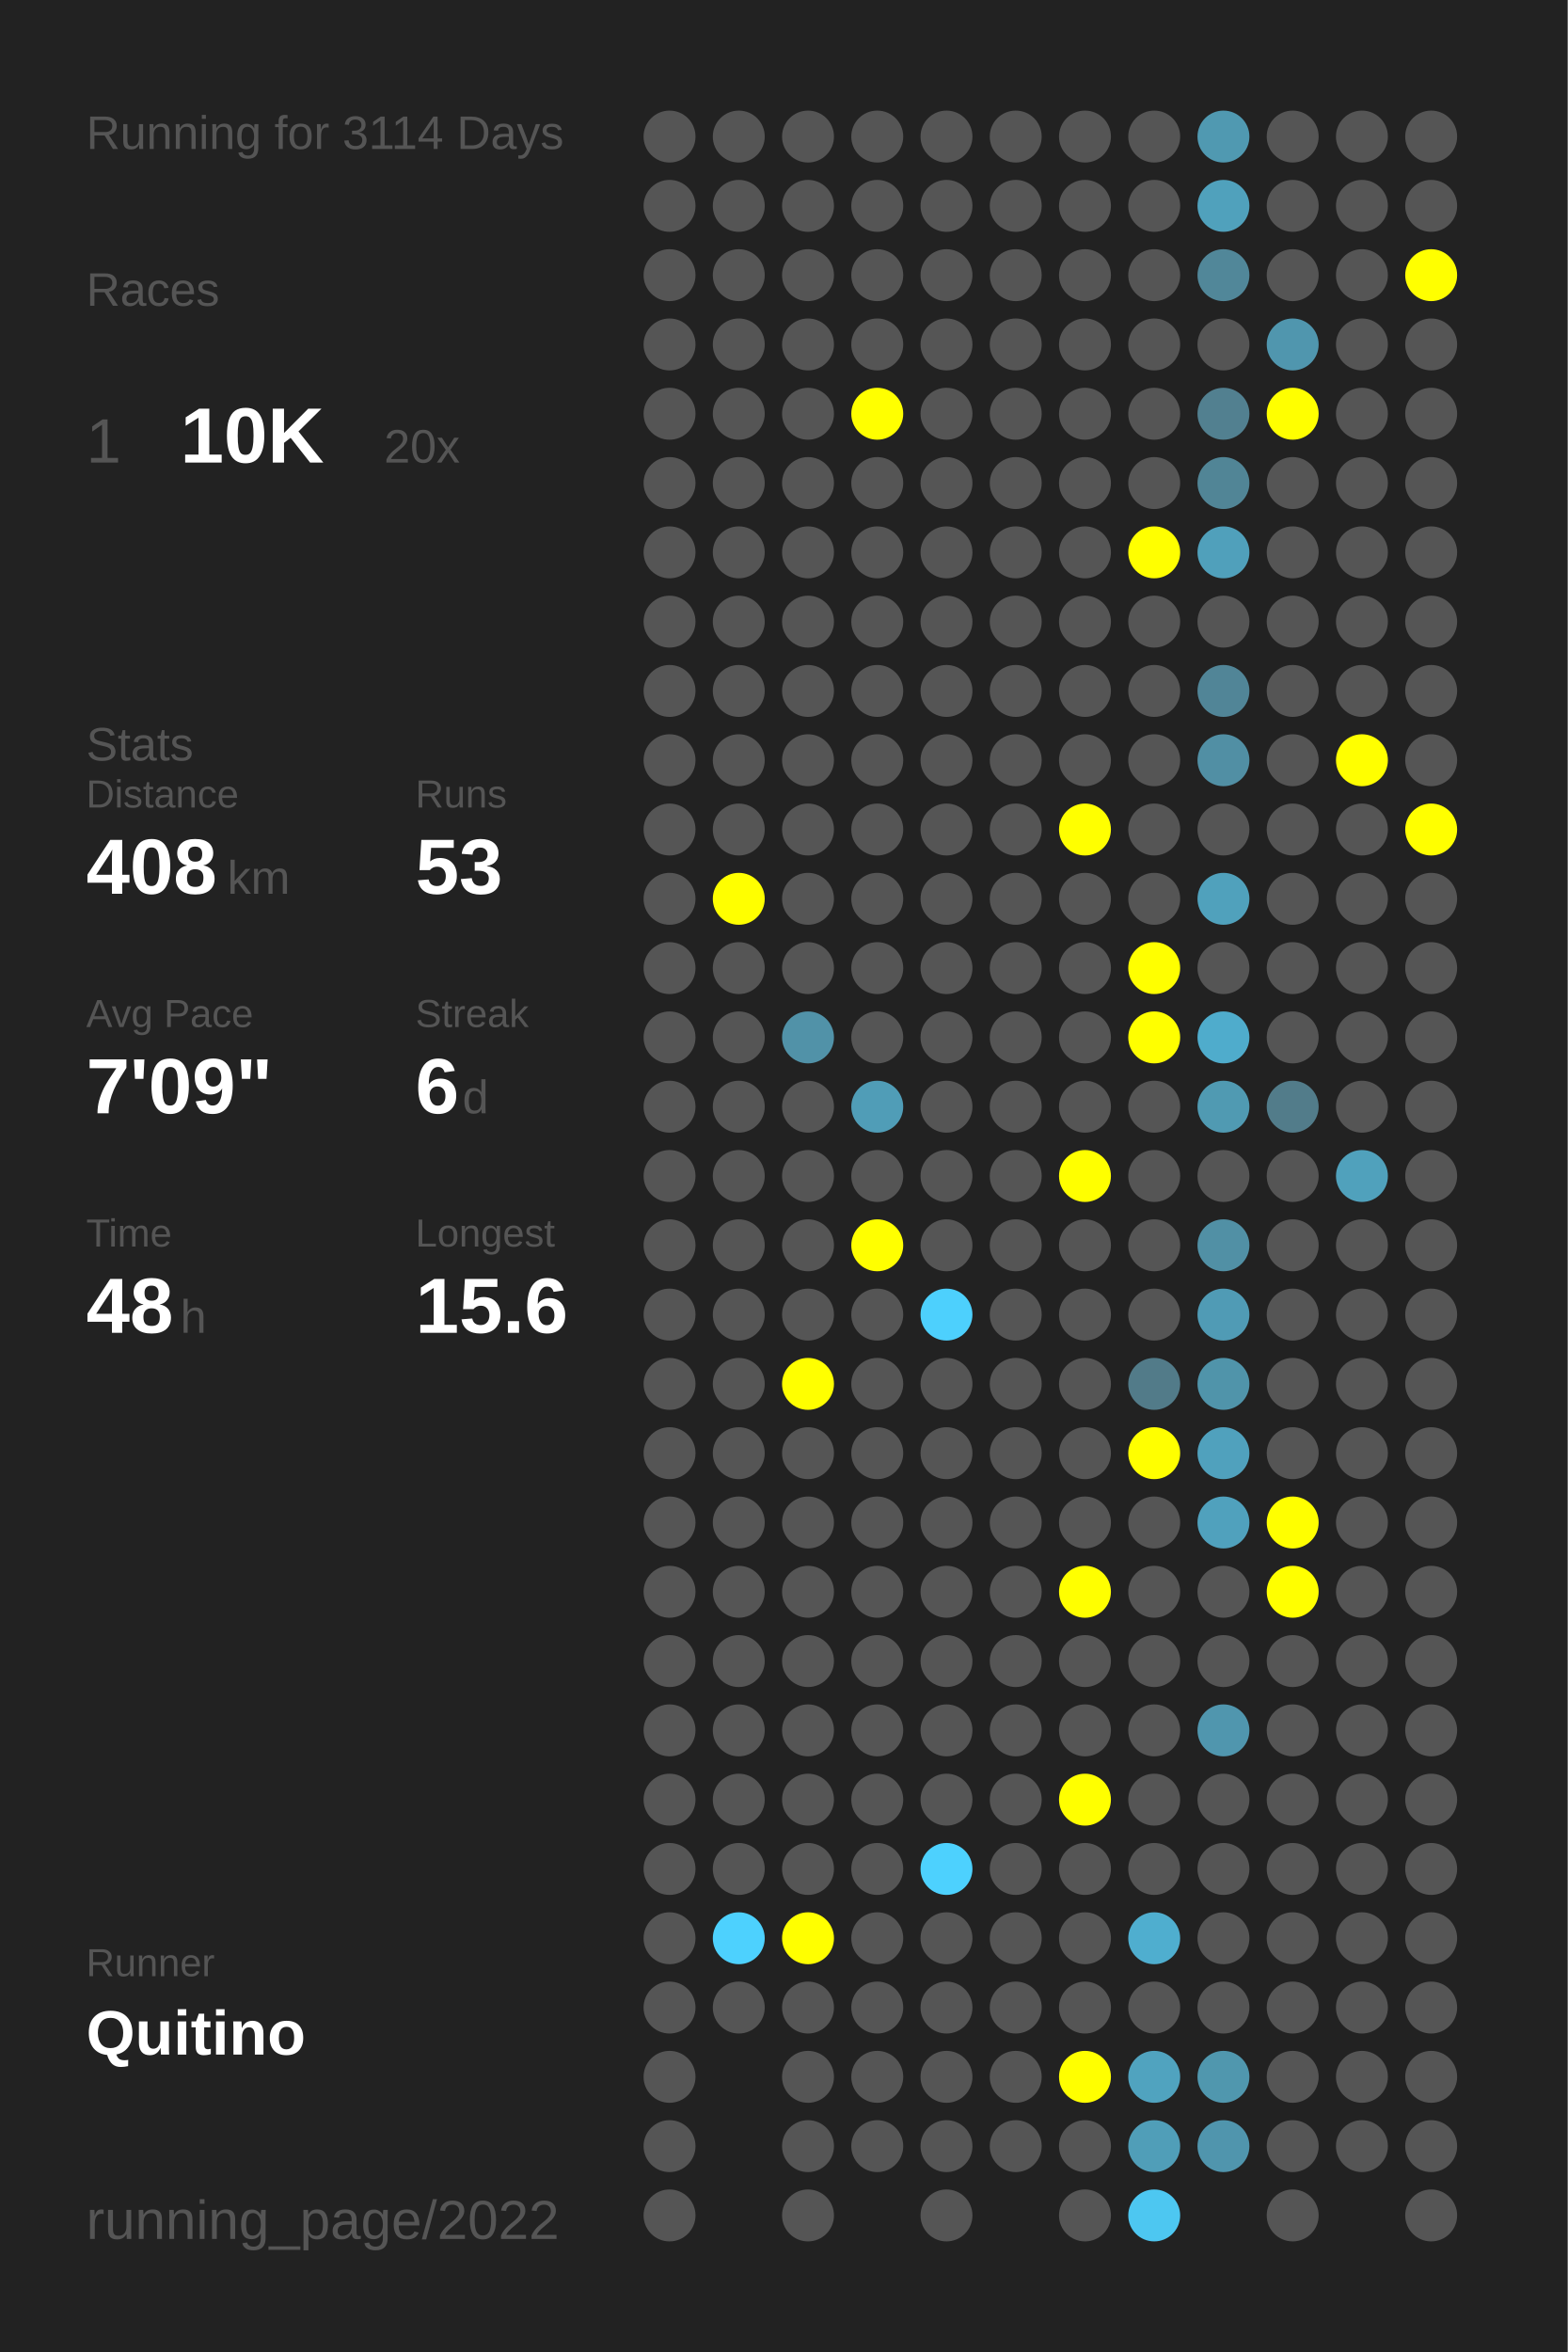
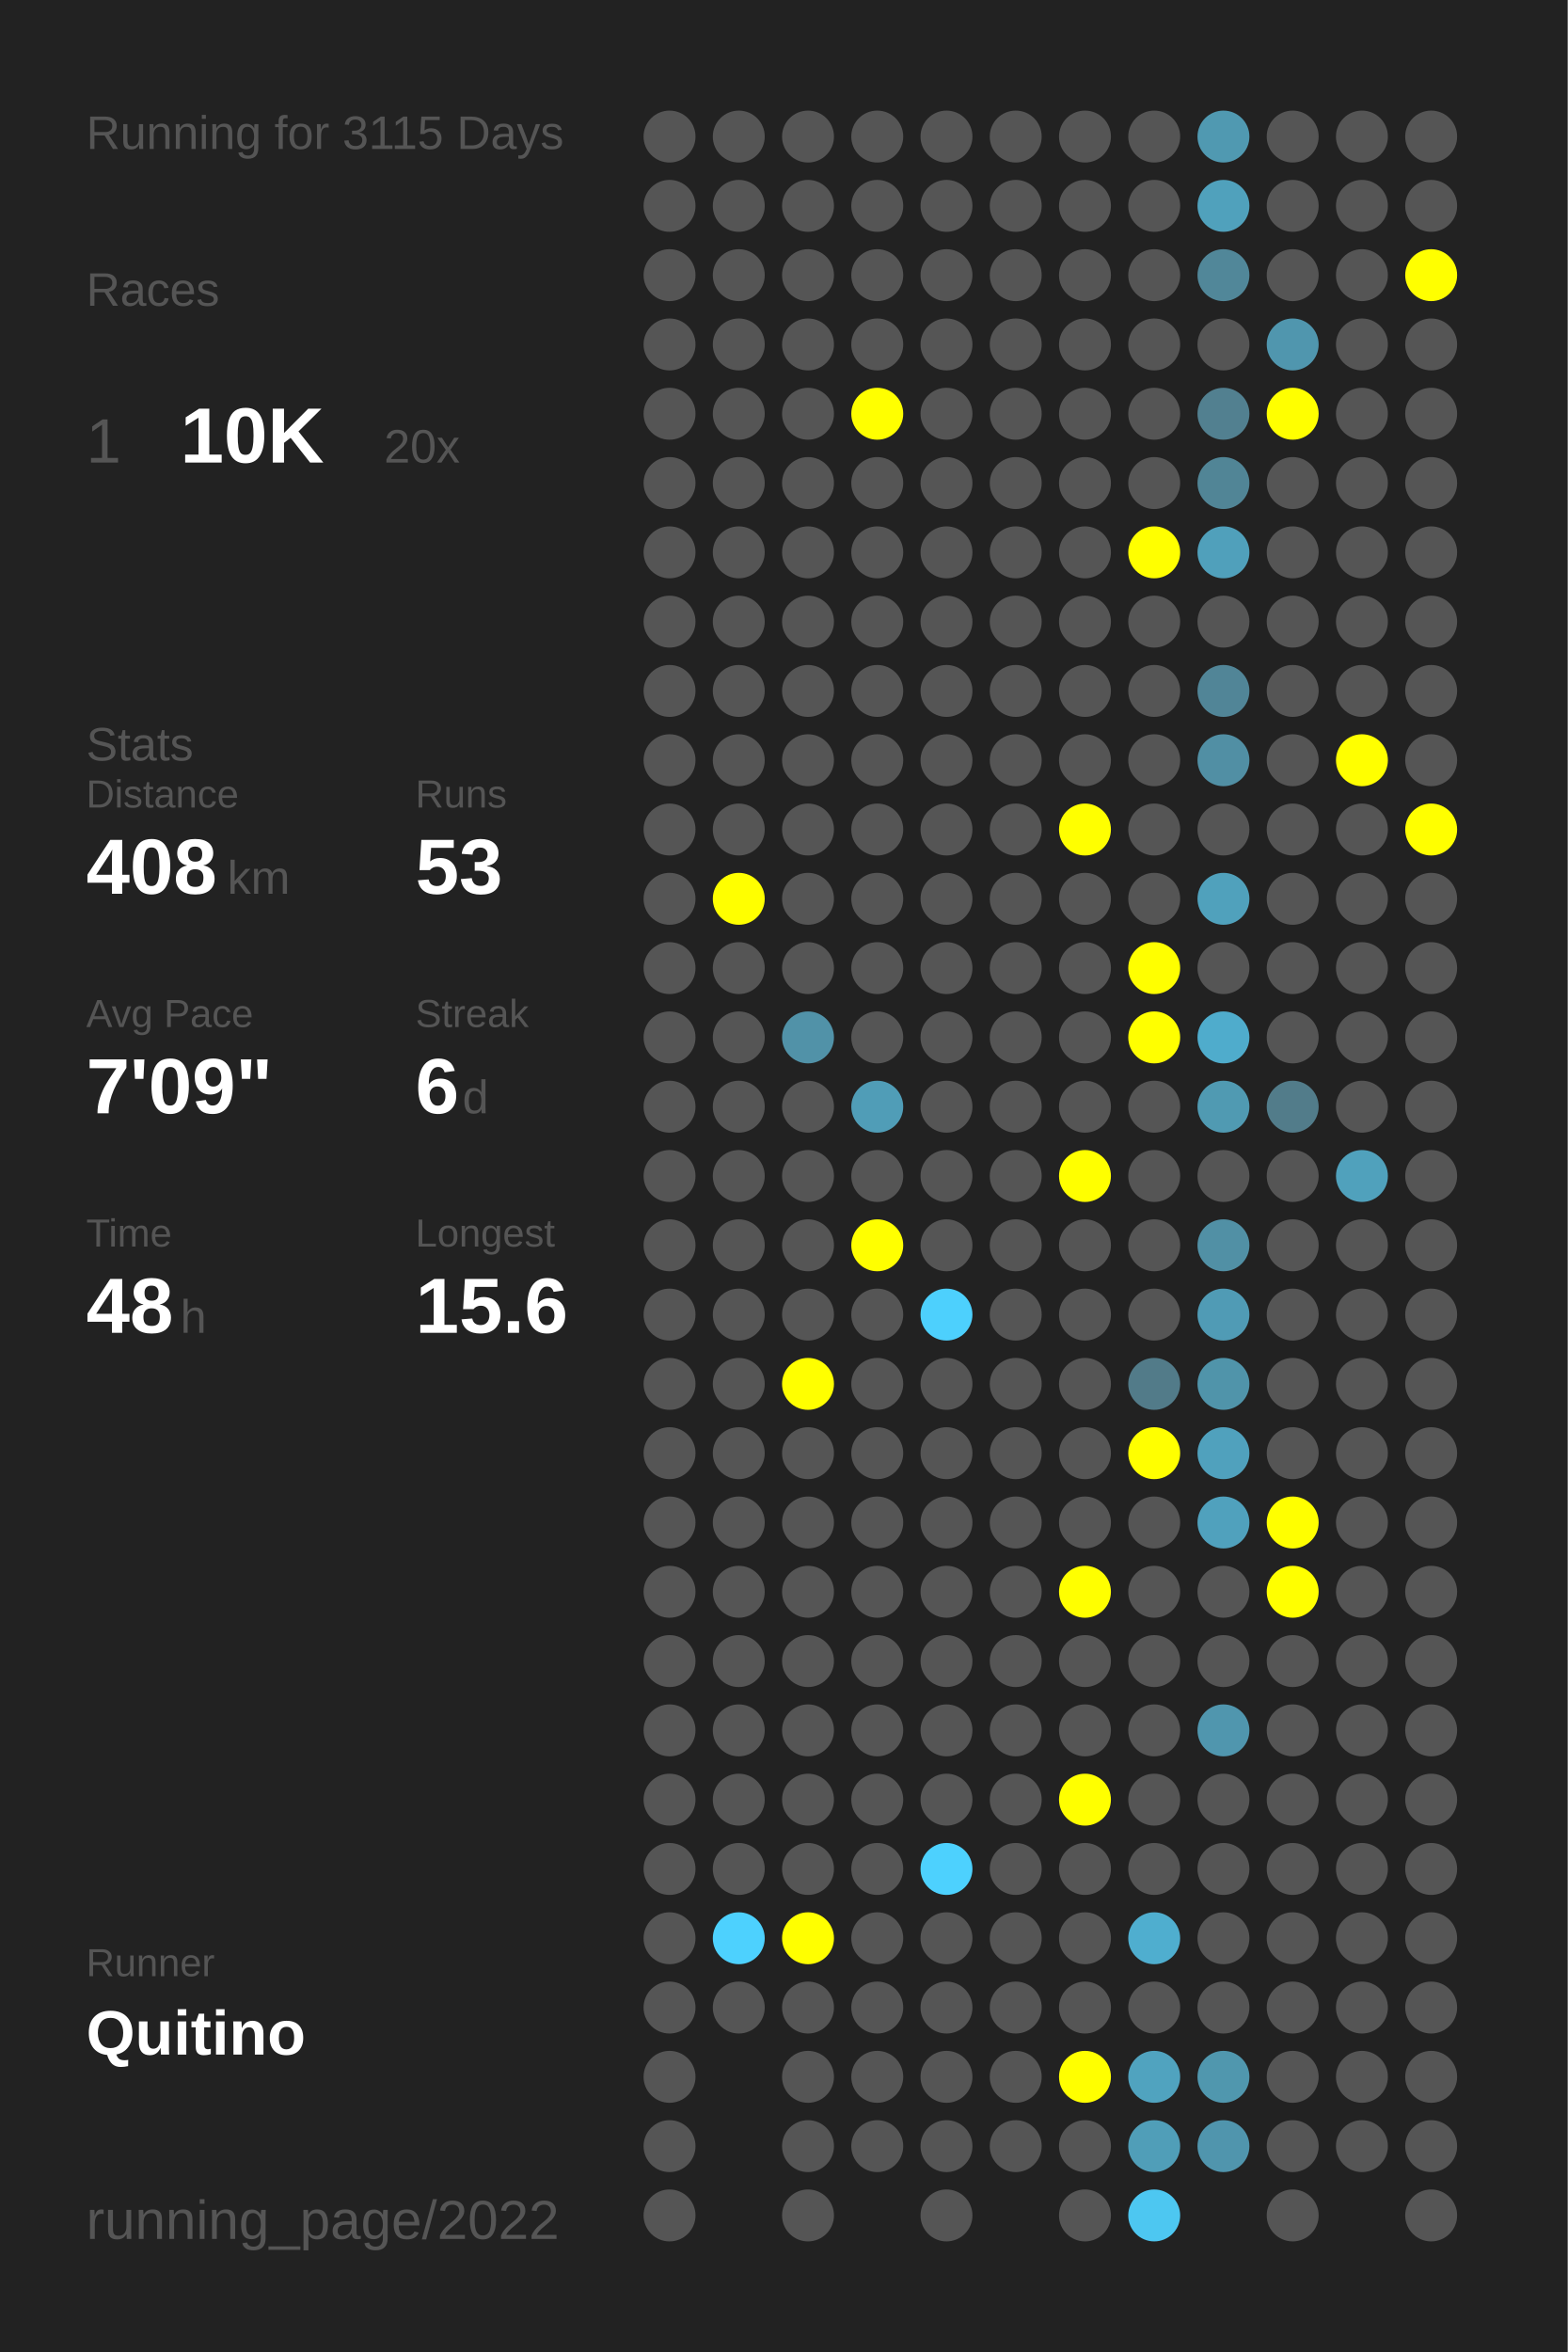
<svg xmlns="http://www.w3.org/2000/svg" baseProfile="full" height="300mm" version="1.1" viewBox="0,0,200,300" width="200mm">
  <defs />
  <rect fill="#222222" height="300" width="200" x="0" y="0" />
-   <text fill="#555555" style="font-size:6px; font-family:Arial;" x="11" y="19">Running for 3114 Days</text>
+   <text fill="#555555" style="font-size:6px; font-family:Arial;" x="11" y="19">Running for 3115 Days</text>
  <text fill="#555555" style="font-size:6px; font-family:Arial;" x="11" y="39">Races</text>
  <text fill="#555555" style="font-size:8px; font-family:Arial;" x="11" y="59">1</text>
  <text fill="#FFFFFF" style="font-size:10px; font-family:Arial; font-weight:bold;" x="23" y="59">10K</text>
  <text fill="#555555" style="font-size:6px; font-family:Arial;" x="49" y="59">20x</text>
  <text fill="#555555" style="font-size:6px; font-family:Arial;" x="11" y="97">Stats</text>
  <text fill="#555555" style="font-size:5px; font-family:Arial;" x="11" y="103">Distance</text>
  <text fill="#FFFFFF" style="font-size:10px; font-family:Arial; font-weight:bold;" x="11" y="114">408</text>
  <text fill="#555555" style="font-size:6px; font-family:Arial;" x="29" y="114">km</text>
  <text fill="#555555" style="font-size:5px; font-family:Arial;" x="53" y="103">Runs</text>
  <text fill="#FFFFFF" style="font-size:10px; font-family:Arial; font-weight:bold;" x="53" y="114">53</text>
  <text fill="#555555" style="font-size:5px; font-family:Arial;" x="11" y="131">Avg Pace</text>
  <text fill="#FFFFFF" style="font-size:10px; font-family:Arial; font-weight:bold;" x="11" y="142">7'09"</text>
  <text fill="#555555" style="font-size:5px; font-family:Arial;" x="53" y="131">Streak</text>
  <text fill="#FFFFFF" style="font-size:10px; font-family:Arial; font-weight:bold;" x="53" y="142">6</text>
  <text fill="#555555" style="font-size:6px; font-family:Arial;" x="59" y="142">d</text>
  <text fill="#555555" style="font-size:5px; font-family:Arial;" x="11" y="159">Time</text>
  <text fill="#FFFFFF" style="font-size:10px; font-family:Arial; font-weight:bold;" x="11" y="170">48</text>
  <text fill="#555555" style="font-size:6px; font-family:Arial;" x="23" y="170">h</text>
  <text fill="#555555" style="font-size:5px; font-family:Arial;" x="53" y="159">Longest</text>
  <text fill="#FFFFFF" style="font-size:10px; font-family:Arial; font-weight:bold;" x="53" y="170">15.6</text>
  <text fill="#555555" style="font-size:5px; font-family:Arial;" x="11" y="252.065">Runner</text>
  <text fill="#FFFFFF" style="font-size:8px; font-family:Arial; font-weight:bold;" x="11" y="262.065">Quitino</text>
  <text fill="#555555" style="font-size:7px; font-family:Arial;" x="11" y="285.581">running_page/2022</text>
  <circle cx="85.417" cy="17.419" fill="#555555" r="3.312" />
  <circle cx="85.417" cy="26.258" fill="#555555" r="3.312" />
  <circle cx="85.417" cy="35.097" fill="#555555" r="3.312" />
  <circle cx="85.417" cy="43.935" fill="#555555" r="3.312" />
  <circle cx="85.417" cy="52.774" fill="#555555" r="3.312" />
  <circle cx="85.417" cy="61.613" fill="#555555" r="3.312" />
  <circle cx="85.417" cy="70.452" fill="#555555" r="3.312" />
  <circle cx="85.417" cy="79.29" fill="#555555" r="3.312" />
  <circle cx="85.417" cy="88.129" fill="#555555" r="3.312" />
  <circle cx="85.417" cy="96.968" fill="#555555" r="3.312" />
  <circle cx="85.417" cy="105.806" fill="#555555" r="3.312" />
  <circle cx="85.417" cy="114.645" fill="#555555" r="3.312" />
  <circle cx="85.417" cy="123.484" fill="#555555" r="3.312" />
  <circle cx="85.417" cy="132.323" fill="#555555" r="3.312" />
  <circle cx="85.417" cy="141.161" fill="#555555" r="3.312" />
  <circle cx="85.417" cy="150" fill="#555555" r="3.312" />
  <circle cx="85.417" cy="158.839" fill="#555555" r="3.312" />
  <circle cx="85.417" cy="167.677" fill="#555555" r="3.312" />
  <circle cx="85.417" cy="176.516" fill="#555555" r="3.312" />
  <circle cx="85.417" cy="185.355" fill="#555555" r="3.312" />
  <circle cx="85.417" cy="194.194" fill="#555555" r="3.312" />
  <circle cx="85.417" cy="203.032" fill="#555555" r="3.312" />
  <circle cx="85.417" cy="211.871" fill="#555555" r="3.312" />
  <circle cx="85.417" cy="220.71" fill="#555555" r="3.312" />
  <circle cx="85.417" cy="229.548" fill="#555555" r="3.312" />
  <circle cx="85.417" cy="238.387" fill="#555555" r="3.312" />
  <circle cx="85.417" cy="247.226" fill="#555555" r="3.312" />
  <circle cx="85.417" cy="256.065" fill="#555555" r="3.312" />
  <circle cx="85.417" cy="264.903" fill="#555555" r="3.312" />
  <circle cx="85.417" cy="273.742" fill="#555555" r="3.312" />
  <circle cx="85.417" cy="282.581" fill="#555555" r="3.312" />
  <circle cx="94.25" cy="17.419" fill="#555555" r="3.312" />
  <circle cx="94.25" cy="26.258" fill="#555555" r="3.312" />
  <circle cx="94.25" cy="35.097" fill="#555555" r="3.312" />
  <circle cx="94.25" cy="43.935" fill="#555555" r="3.312" />
  <circle cx="94.25" cy="52.774" fill="#555555" r="3.312" />
  <circle cx="94.25" cy="61.613" fill="#555555" r="3.312" />
  <circle cx="94.25" cy="70.452" fill="#555555" r="3.312" />
  <circle cx="94.25" cy="79.29" fill="#555555" r="3.312" />
  <circle cx="94.25" cy="88.129" fill="#555555" r="3.312" />
  <circle cx="94.25" cy="96.968" fill="#555555" r="3.312" />
  <circle cx="94.25" cy="105.806" fill="#555555" r="3.312" />
  <circle cx="94.25" cy="114.645" fill="#FFFF00" r="3.312" />
  <circle cx="94.25" cy="123.484" fill="#555555" r="3.312" />
  <circle cx="94.25" cy="132.323" fill="#555555" r="3.312" />
  <circle cx="94.25" cy="141.161" fill="#555555" r="3.312" />
  <circle cx="94.25" cy="150" fill="#555555" r="3.312" />
  <circle cx="94.25" cy="158.839" fill="#555555" r="3.312" />
  <circle cx="94.25" cy="167.677" fill="#555555" r="3.312" />
  <circle cx="94.25" cy="176.516" fill="#555555" r="3.312" />
  <circle cx="94.25" cy="185.355" fill="#555555" r="3.312" />
  <circle cx="94.25" cy="194.194" fill="#555555" r="3.312" />
  <circle cx="94.25" cy="203.032" fill="#555555" r="3.312" />
  <circle cx="94.25" cy="211.871" fill="#555555" r="3.312" />
  <circle cx="94.25" cy="220.71" fill="#555555" r="3.312" />
  <circle cx="94.25" cy="229.548" fill="#555555" r="3.312" />
  <circle cx="94.25" cy="238.387" fill="#555555" r="3.312" />
  <circle cx="94.25" cy="247.226" fill="#4dd1fe" r="3.312" />
  <circle cx="94.25" cy="256.065" fill="#555555" r="3.312" />
  <circle cx="103.083" cy="17.419" fill="#555555" r="3.312" />
  <circle cx="103.083" cy="26.258" fill="#555555" r="3.312" />
  <circle cx="103.083" cy="35.097" fill="#555555" r="3.312" />
  <circle cx="103.083" cy="43.935" fill="#555555" r="3.312" />
  <circle cx="103.083" cy="52.774" fill="#555555" r="3.312" />
  <circle cx="103.083" cy="61.613" fill="#555555" r="3.312" />
  <circle cx="103.083" cy="70.452" fill="#555555" r="3.312" />
  <circle cx="103.083" cy="79.29" fill="#555555" r="3.312" />
  <circle cx="103.083" cy="88.129" fill="#555555" r="3.312" />
  <circle cx="103.083" cy="96.968" fill="#555555" r="3.312" />
  <circle cx="103.083" cy="105.806" fill="#555555" r="3.312" />
  <circle cx="103.083" cy="114.645" fill="#555555" r="3.312" />
  <circle cx="103.083" cy="123.484" fill="#555555" r="3.312" />
  <circle cx="103.083" cy="132.323" fill="#5192a8" r="3.312" />
  <circle cx="103.083" cy="141.161" fill="#555555" r="3.312" />
  <circle cx="103.083" cy="150" fill="#555555" r="3.312" />
  <circle cx="103.083" cy="158.839" fill="#555555" r="3.312" />
  <circle cx="103.083" cy="167.677" fill="#555555" r="3.312" />
  <circle cx="103.083" cy="176.516" fill="#FFFF00" r="3.312" />
  <circle cx="103.083" cy="185.355" fill="#555555" r="3.312" />
  <circle cx="103.083" cy="194.194" fill="#555555" r="3.312" />
  <circle cx="103.083" cy="203.032" fill="#555555" r="3.312" />
  <circle cx="103.083" cy="211.871" fill="#555555" r="3.312" />
  <circle cx="103.083" cy="220.71" fill="#555555" r="3.312" />
  <circle cx="103.083" cy="229.548" fill="#555555" r="3.312" />
  <circle cx="103.083" cy="238.387" fill="#555555" r="3.312" />
  <circle cx="103.083" cy="247.226" fill="#FFFF00" r="3.312" />
  <circle cx="103.083" cy="256.065" fill="#555555" r="3.312" />
  <circle cx="103.083" cy="264.903" fill="#555555" r="3.312" />
  <circle cx="103.083" cy="273.742" fill="#555555" r="3.312" />
  <circle cx="103.083" cy="282.581" fill="#555555" r="3.312" />
  <circle cx="111.917" cy="17.419" fill="#555555" r="3.312" />
  <circle cx="111.917" cy="26.258" fill="#555555" r="3.312" />
  <circle cx="111.917" cy="35.097" fill="#555555" r="3.312" />
  <circle cx="111.917" cy="43.935" fill="#555555" r="3.312" />
  <circle cx="111.917" cy="52.774" fill="#FFFF00" r="3.312" />
  <circle cx="111.917" cy="61.613" fill="#555555" r="3.312" />
  <circle cx="111.917" cy="70.452" fill="#555555" r="3.312" />
  <circle cx="111.917" cy="79.29" fill="#555555" r="3.312" />
  <circle cx="111.917" cy="88.129" fill="#555555" r="3.312" />
  <circle cx="111.917" cy="96.968" fill="#555555" r="3.312" />
  <circle cx="111.917" cy="105.806" fill="#555555" r="3.312" />
  <circle cx="111.917" cy="114.645" fill="#555555" r="3.312" />
  <circle cx="111.917" cy="123.484" fill="#555555" r="3.312" />
  <circle cx="111.917" cy="132.323" fill="#555555" r="3.312" />
  <circle cx="111.917" cy="141.161" fill="#509db7" r="3.312" />
  <circle cx="111.917" cy="150" fill="#555555" r="3.312" />
  <circle cx="111.917" cy="158.839" fill="#FFFF00" r="3.312" />
  <circle cx="111.917" cy="167.677" fill="#555555" r="3.312" />
  <circle cx="111.917" cy="176.516" fill="#555555" r="3.312" />
  <circle cx="111.917" cy="185.355" fill="#555555" r="3.312" />
  <circle cx="111.917" cy="194.194" fill="#555555" r="3.312" />
  <circle cx="111.917" cy="203.032" fill="#555555" r="3.312" />
  <circle cx="111.917" cy="211.871" fill="#555555" r="3.312" />
  <circle cx="111.917" cy="220.71" fill="#555555" r="3.312" />
  <circle cx="111.917" cy="229.548" fill="#555555" r="3.312" />
  <circle cx="111.917" cy="238.387" fill="#555555" r="3.312" />
  <circle cx="111.917" cy="247.226" fill="#555555" r="3.312" />
  <circle cx="111.917" cy="256.065" fill="#555555" r="3.312" />
  <circle cx="111.917" cy="264.903" fill="#555555" r="3.312" />
  <circle cx="111.917" cy="273.742" fill="#555555" r="3.312" />
  <circle cx="120.75" cy="17.419" fill="#555555" r="3.312" />
  <circle cx="120.75" cy="26.258" fill="#555555" r="3.312" />
  <circle cx="120.75" cy="35.097" fill="#555555" r="3.312" />
  <circle cx="120.75" cy="43.935" fill="#555555" r="3.312" />
  <circle cx="120.75" cy="52.774" fill="#555555" r="3.312" />
  <circle cx="120.75" cy="61.613" fill="#555555" r="3.312" />
  <circle cx="120.75" cy="70.452" fill="#555555" r="3.312" />
  <circle cx="120.75" cy="79.29" fill="#555555" r="3.312" />
  <circle cx="120.75" cy="88.129" fill="#555555" r="3.312" />
  <circle cx="120.75" cy="96.968" fill="#555555" r="3.312" />
  <circle cx="120.75" cy="105.806" fill="#555555" r="3.312" />
  <circle cx="120.75" cy="114.645" fill="#555555" r="3.312" />
  <circle cx="120.75" cy="123.484" fill="#555555" r="3.312" />
  <circle cx="120.75" cy="132.323" fill="#555555" r="3.312" />
  <circle cx="120.75" cy="141.161" fill="#555555" r="3.312" />
  <circle cx="120.75" cy="150" fill="#555555" r="3.312" />
  <circle cx="120.75" cy="158.839" fill="#555555" r="3.312" />
  <circle cx="120.75" cy="167.677" fill="#4dd0fd" r="3.312" />
  <circle cx="120.75" cy="176.516" fill="#555555" r="3.312" />
  <circle cx="120.75" cy="185.355" fill="#555555" r="3.312" />
  <circle cx="120.75" cy="194.194" fill="#555555" r="3.312" />
  <circle cx="120.75" cy="203.032" fill="#555555" r="3.312" />
  <circle cx="120.75" cy="211.871" fill="#555555" r="3.312" />
  <circle cx="120.75" cy="220.71" fill="#555555" r="3.312" />
  <circle cx="120.75" cy="229.548" fill="#555555" r="3.312" />
  <circle cx="120.75" cy="238.387" fill="#4dd1fe" r="3.312" />
  <circle cx="120.75" cy="247.226" fill="#555555" r="3.312" />
  <circle cx="120.75" cy="256.065" fill="#555555" r="3.312" />
  <circle cx="120.75" cy="264.903" fill="#555555" r="3.312" />
  <circle cx="120.75" cy="273.742" fill="#555555" r="3.312" />
  <circle cx="120.75" cy="282.581" fill="#555555" r="3.312" />
  <circle cx="129.583" cy="17.419" fill="#555555" r="3.312" />
  <circle cx="129.583" cy="26.258" fill="#555555" r="3.312" />
  <circle cx="129.583" cy="35.097" fill="#555555" r="3.312" />
  <circle cx="129.583" cy="43.935" fill="#555555" r="3.312" />
  <circle cx="129.583" cy="52.774" fill="#555555" r="3.312" />
  <circle cx="129.583" cy="61.613" fill="#555555" r="3.312" />
  <circle cx="129.583" cy="70.452" fill="#555555" r="3.312" />
  <circle cx="129.583" cy="79.29" fill="#555555" r="3.312" />
  <circle cx="129.583" cy="88.129" fill="#555555" r="3.312" />
  <circle cx="129.583" cy="96.968" fill="#555555" r="3.312" />
  <circle cx="129.583" cy="105.806" fill="#555555" r="3.312" />
  <circle cx="129.583" cy="114.645" fill="#555555" r="3.312" />
  <circle cx="129.583" cy="123.484" fill="#555555" r="3.312" />
  <circle cx="129.583" cy="132.323" fill="#555555" r="3.312" />
  <circle cx="129.583" cy="141.161" fill="#555555" r="3.312" />
  <circle cx="129.583" cy="150" fill="#555555" r="3.312" />
  <circle cx="129.583" cy="158.839" fill="#555555" r="3.312" />
  <circle cx="129.583" cy="167.677" fill="#555555" r="3.312" />
  <circle cx="129.583" cy="176.516" fill="#555555" r="3.312" />
  <circle cx="129.583" cy="185.355" fill="#555555" r="3.312" />
  <circle cx="129.583" cy="194.194" fill="#555555" r="3.312" />
  <circle cx="129.583" cy="203.032" fill="#555555" r="3.312" />
  <circle cx="129.583" cy="211.871" fill="#555555" r="3.312" />
  <circle cx="129.583" cy="220.71" fill="#555555" r="3.312" />
  <circle cx="129.583" cy="229.548" fill="#555555" r="3.312" />
  <circle cx="129.583" cy="238.387" fill="#555555" r="3.312" />
  <circle cx="129.583" cy="247.226" fill="#555555" r="3.312" />
  <circle cx="129.583" cy="256.065" fill="#555555" r="3.312" />
  <circle cx="129.583" cy="264.903" fill="#555555" r="3.312" />
  <circle cx="129.583" cy="273.742" fill="#555555" r="3.312" />
  <circle cx="138.417" cy="17.419" fill="#555555" r="3.312" />
  <circle cx="138.417" cy="26.258" fill="#555555" r="3.312" />
  <circle cx="138.417" cy="35.097" fill="#555555" r="3.312" />
  <circle cx="138.417" cy="43.935" fill="#555555" r="3.312" />
  <circle cx="138.417" cy="52.774" fill="#555555" r="3.312" />
  <circle cx="138.417" cy="61.613" fill="#555555" r="3.312" />
  <circle cx="138.417" cy="70.452" fill="#555555" r="3.312" />
  <circle cx="138.417" cy="79.29" fill="#555555" r="3.312" />
  <circle cx="138.417" cy="88.129" fill="#555555" r="3.312" />
  <circle cx="138.417" cy="96.968" fill="#555555" r="3.312" />
  <circle cx="138.417" cy="105.806" fill="#FFFF00" r="3.312" />
  <circle cx="138.417" cy="114.645" fill="#555555" r="3.312" />
  <circle cx="138.417" cy="123.484" fill="#555555" r="3.312" />
  <circle cx="138.417" cy="132.323" fill="#555555" r="3.312" />
  <circle cx="138.417" cy="141.161" fill="#555555" r="3.312" />
  <circle cx="138.417" cy="150" fill="#FFFF00" r="3.312" />
  <circle cx="138.417" cy="158.839" fill="#555555" r="3.312" />
  <circle cx="138.417" cy="167.677" fill="#555555" r="3.312" />
  <circle cx="138.417" cy="176.516" fill="#555555" r="3.312" />
  <circle cx="138.417" cy="185.355" fill="#555555" r="3.312" />
  <circle cx="138.417" cy="194.194" fill="#555555" r="3.312" />
  <circle cx="138.417" cy="203.032" fill="#FFFF00" r="3.312" />
  <circle cx="138.417" cy="211.871" fill="#555555" r="3.312" />
  <circle cx="138.417" cy="220.71" fill="#555555" r="3.312" />
  <circle cx="138.417" cy="229.548" fill="#FFFF00" r="3.312" />
  <circle cx="138.417" cy="238.387" fill="#555555" r="3.312" />
  <circle cx="138.417" cy="247.226" fill="#555555" r="3.312" />
  <circle cx="138.417" cy="256.065" fill="#555555" r="3.312" />
  <circle cx="138.417" cy="264.903" fill="#FFFF00" r="3.312" />
  <circle cx="138.417" cy="273.742" fill="#555555" r="3.312" />
  <circle cx="138.417" cy="282.581" fill="#555555" r="3.312" />
  <circle cx="147.25" cy="17.419" fill="#555555" r="3.312" />
  <circle cx="147.25" cy="26.258" fill="#555555" r="3.312" />
  <circle cx="147.25" cy="35.097" fill="#555555" r="3.312" />
  <circle cx="147.25" cy="43.935" fill="#555555" r="3.312" />
  <circle cx="147.25" cy="52.774" fill="#555555" r="3.312" />
  <circle cx="147.25" cy="61.613" fill="#555555" r="3.312" />
  <circle cx="147.25" cy="70.452" fill="#FFFF00" r="3.312" />
  <circle cx="147.25" cy="79.29" fill="#555555" r="3.312" />
  <circle cx="147.25" cy="88.129" fill="#555555" r="3.312" />
  <circle cx="147.25" cy="96.968" fill="#555555" r="3.312" />
  <circle cx="147.25" cy="105.806" fill="#555555" r="3.312" />
  <circle cx="147.25" cy="114.645" fill="#555555" r="3.312" />
  <circle cx="147.25" cy="123.484" fill="#FFFF00" r="3.312" />
  <circle cx="147.25" cy="132.323" fill="#FFFF00" r="3.312" />
  <circle cx="147.25" cy="141.161" fill="#555555" r="3.312" />
  <circle cx="147.25" cy="150" fill="#555555" r="3.312" />
  <circle cx="147.25" cy="158.839" fill="#555555" r="3.312" />
  <circle cx="147.25" cy="167.677" fill="#555555" r="3.312" />
  <circle cx="147.25" cy="176.516" fill="#527b89" r="3.312" />
  <circle cx="147.25" cy="185.355" fill="#FFFF00" r="3.312" />
  <circle cx="147.25" cy="194.194" fill="#555555" r="3.312" />
  <circle cx="147.25" cy="203.032" fill="#555555" r="3.312" />
  <circle cx="147.25" cy="211.871" fill="#555555" r="3.312" />
  <circle cx="147.25" cy="220.71" fill="#555555" r="3.312" />
  <circle cx="147.25" cy="229.548" fill="#555555" r="3.312" />
  <circle cx="147.25" cy="238.387" fill="#555555" r="3.312" />
  <circle cx="147.25" cy="247.226" fill="#4faecf" r="3.312" />
  <circle cx="147.25" cy="256.065" fill="#555555" r="3.312" />
  <circle cx="147.25" cy="264.903" fill="#50a3bf" r="3.312" />
  <circle cx="147.25" cy="273.742" fill="#509eb8" r="3.312" />
  <circle cx="147.25" cy="282.581" fill="#4dc7f1" r="3.312" />
  <circle cx="156.083" cy="17.419" fill="#5099b1" r="3.312" />
  <circle cx="156.083" cy="26.258" fill="#50a1bc" r="3.312" />
  <circle cx="156.083" cy="35.097" fill="#518799" r="3.312" />
  <circle cx="156.083" cy="43.935" fill="#555555" r="3.312" />
  <circle cx="156.083" cy="52.774" fill="#528090" r="3.312" />
  <circle cx="156.083" cy="61.613" fill="#518596" r="3.312" />
  <circle cx="156.083" cy="70.452" fill="#50a0bb" r="3.312" />
  <circle cx="156.083" cy="79.29" fill="#555555" r="3.312" />
  <circle cx="156.083" cy="88.129" fill="#518597" r="3.312" />
  <circle cx="156.083" cy="96.968" fill="#518fa4" r="3.312" />
  <circle cx="156.083" cy="105.806" fill="#555555" r="3.312" />
  <circle cx="156.083" cy="114.645" fill="#50a1bc" r="3.312" />
  <circle cx="156.083" cy="123.484" fill="#555555" r="3.312" />
  <circle cx="156.083" cy="132.323" fill="#4faccc" r="3.312" />
  <circle cx="156.083" cy="141.161" fill="#509ab2" r="3.312" />
  <circle cx="156.083" cy="150" fill="#555555" r="3.312" />
  <circle cx="156.083" cy="158.839" fill="#5190a5" r="3.312" />
  <circle cx="156.083" cy="167.677" fill="#509bb5" r="3.312" />
  <circle cx="156.083" cy="176.516" fill="#5094aa" r="3.312" />
  <circle cx="156.083" cy="185.355" fill="#50a1bd" r="3.312" />
  <circle cx="156.083" cy="194.194" fill="#50a1bd" r="3.312" />
  <circle cx="156.083" cy="203.032" fill="#555555" r="3.312" />
  <circle cx="156.083" cy="211.871" fill="#555555" r="3.312" />
  <circle cx="156.083" cy="220.71" fill="#5096ae" r="3.312" />
  <circle cx="156.083" cy="229.548" fill="#555555" r="3.312" />
  <circle cx="156.083" cy="238.387" fill="#555555" r="3.312" />
  <circle cx="156.083" cy="247.226" fill="#555555" r="3.312" />
  <circle cx="156.083" cy="256.065" fill="#555555" r="3.312" />
  <circle cx="156.083" cy="264.903" fill="#5097ae" r="3.312" />
  <circle cx="156.083" cy="273.742" fill="#5095ad" r="3.312" />
  <circle cx="164.917" cy="17.419" fill="#555555" r="3.312" />
  <circle cx="164.917" cy="26.258" fill="#555555" r="3.312" />
  <circle cx="164.917" cy="35.097" fill="#555555" r="3.312" />
  <circle cx="164.917" cy="43.935" fill="#5096ae" r="3.312" />
  <circle cx="164.917" cy="52.774" fill="#FFFF00" r="3.312" />
  <circle cx="164.917" cy="61.613" fill="#555555" r="3.312" />
  <circle cx="164.917" cy="70.452" fill="#555555" r="3.312" />
  <circle cx="164.917" cy="79.29" fill="#555555" r="3.312" />
  <circle cx="164.917" cy="88.129" fill="#555555" r="3.312" />
  <circle cx="164.917" cy="96.968" fill="#555555" r="3.312" />
  <circle cx="164.917" cy="105.806" fill="#555555" r="3.312" />
  <circle cx="164.917" cy="114.645" fill="#555555" r="3.312" />
  <circle cx="164.917" cy="123.484" fill="#555555" r="3.312" />
  <circle cx="164.917" cy="132.323" fill="#555555" r="3.312" />
  <circle cx="164.917" cy="141.161" fill="#527c8a" r="3.312" />
  <circle cx="164.917" cy="150" fill="#555555" r="3.312" />
  <circle cx="164.917" cy="158.839" fill="#555555" r="3.312" />
  <circle cx="164.917" cy="167.677" fill="#555555" r="3.312" />
  <circle cx="164.917" cy="176.516" fill="#555555" r="3.312" />
  <circle cx="164.917" cy="185.355" fill="#555555" r="3.312" />
  <circle cx="164.917" cy="194.194" fill="#FFFF00" r="3.312" />
  <circle cx="164.917" cy="203.032" fill="#FFFF00" r="3.312" />
  <circle cx="164.917" cy="211.871" fill="#555555" r="3.312" />
  <circle cx="164.917" cy="220.71" fill="#555555" r="3.312" />
  <circle cx="164.917" cy="229.548" fill="#555555" r="3.312" />
  <circle cx="164.917" cy="238.387" fill="#555555" r="3.312" />
  <circle cx="164.917" cy="247.226" fill="#555555" r="3.312" />
  <circle cx="164.917" cy="256.065" fill="#555555" r="3.312" />
  <circle cx="164.917" cy="264.903" fill="#555555" r="3.312" />
  <circle cx="164.917" cy="273.742" fill="#555555" r="3.312" />
  <circle cx="164.917" cy="282.581" fill="#555555" r="3.312" />
  <circle cx="173.75" cy="17.419" fill="#555555" r="3.312" />
  <circle cx="173.75" cy="26.258" fill="#555555" r="3.312" />
  <circle cx="173.75" cy="35.097" fill="#555555" r="3.312" />
  <circle cx="173.75" cy="43.935" fill="#555555" r="3.312" />
  <circle cx="173.75" cy="52.774" fill="#555555" r="3.312" />
  <circle cx="173.75" cy="61.613" fill="#555555" r="3.312" />
  <circle cx="173.75" cy="70.452" fill="#555555" r="3.312" />
  <circle cx="173.75" cy="79.29" fill="#555555" r="3.312" />
  <circle cx="173.75" cy="88.129" fill="#555555" r="3.312" />
  <circle cx="173.75" cy="96.968" fill="#FFFF00" r="3.312" />
  <circle cx="173.75" cy="105.806" fill="#555555" r="3.312" />
  <circle cx="173.75" cy="114.645" fill="#555555" r="3.312" />
  <circle cx="173.75" cy="123.484" fill="#555555" r="3.312" />
  <circle cx="173.75" cy="132.323" fill="#555555" r="3.312" />
  <circle cx="173.75" cy="141.161" fill="#555555" r="3.312" />
  <circle cx="173.75" cy="150" fill="#50a1bc" r="3.312" />
  <circle cx="173.75" cy="158.839" fill="#555555" r="3.312" />
  <circle cx="173.75" cy="167.677" fill="#555555" r="3.312" />
  <circle cx="173.75" cy="176.516" fill="#555555" r="3.312" />
  <circle cx="173.75" cy="185.355" fill="#555555" r="3.312" />
  <circle cx="173.75" cy="194.194" fill="#555555" r="3.312" />
  <circle cx="173.75" cy="203.032" fill="#555555" r="3.312" />
  <circle cx="173.75" cy="211.871" fill="#555555" r="3.312" />
  <circle cx="173.75" cy="220.71" fill="#555555" r="3.312" />
  <circle cx="173.75" cy="229.548" fill="#555555" r="3.312" />
  <circle cx="173.75" cy="238.387" fill="#555555" r="3.312" />
  <circle cx="173.75" cy="247.226" fill="#555555" r="3.312" />
  <circle cx="173.75" cy="256.065" fill="#555555" r="3.312" />
  <circle cx="173.75" cy="264.903" fill="#555555" r="3.312" />
  <circle cx="173.75" cy="273.742" fill="#555555" r="3.312" />
  <circle cx="182.583" cy="17.419" fill="#555555" r="3.312" />
  <circle cx="182.583" cy="26.258" fill="#555555" r="3.312" />
  <circle cx="182.583" cy="35.097" fill="#FFFF00" r="3.312" />
  <circle cx="182.583" cy="43.935" fill="#555555" r="3.312" />
  <circle cx="182.583" cy="52.774" fill="#555555" r="3.312" />
  <circle cx="182.583" cy="61.613" fill="#555555" r="3.312" />
  <circle cx="182.583" cy="70.452" fill="#555555" r="3.312" />
  <circle cx="182.583" cy="79.29" fill="#555555" r="3.312" />
  <circle cx="182.583" cy="88.129" fill="#555555" r="3.312" />
  <circle cx="182.583" cy="96.968" fill="#555555" r="3.312" />
  <circle cx="182.583" cy="105.806" fill="#FFFF00" r="3.312" />
  <circle cx="182.583" cy="114.645" fill="#555555" r="3.312" />
  <circle cx="182.583" cy="123.484" fill="#555555" r="3.312" />
  <circle cx="182.583" cy="132.323" fill="#555555" r="3.312" />
  <circle cx="182.583" cy="141.161" fill="#555555" r="3.312" />
  <circle cx="182.583" cy="150" fill="#555555" r="3.312" />
  <circle cx="182.583" cy="158.839" fill="#555555" r="3.312" />
  <circle cx="182.583" cy="167.677" fill="#555555" r="3.312" />
  <circle cx="182.583" cy="176.516" fill="#555555" r="3.312" />
  <circle cx="182.583" cy="185.355" fill="#555555" r="3.312" />
  <circle cx="182.583" cy="194.194" fill="#555555" r="3.312" />
  <circle cx="182.583" cy="203.032" fill="#555555" r="3.312" />
  <circle cx="182.583" cy="211.871" fill="#555555" r="3.312" />
  <circle cx="182.583" cy="220.71" fill="#555555" r="3.312" />
  <circle cx="182.583" cy="229.548" fill="#555555" r="3.312" />
  <circle cx="182.583" cy="238.387" fill="#555555" r="3.312" />
  <circle cx="182.583" cy="247.226" fill="#555555" r="3.312" />
  <circle cx="182.583" cy="256.065" fill="#555555" r="3.312" />
  <circle cx="182.583" cy="264.903" fill="#555555" r="3.312" />
  <circle cx="182.583" cy="273.742" fill="#555555" r="3.312" />
  <circle cx="182.583" cy="282.581" fill="#555555" r="3.312" />
</svg>
